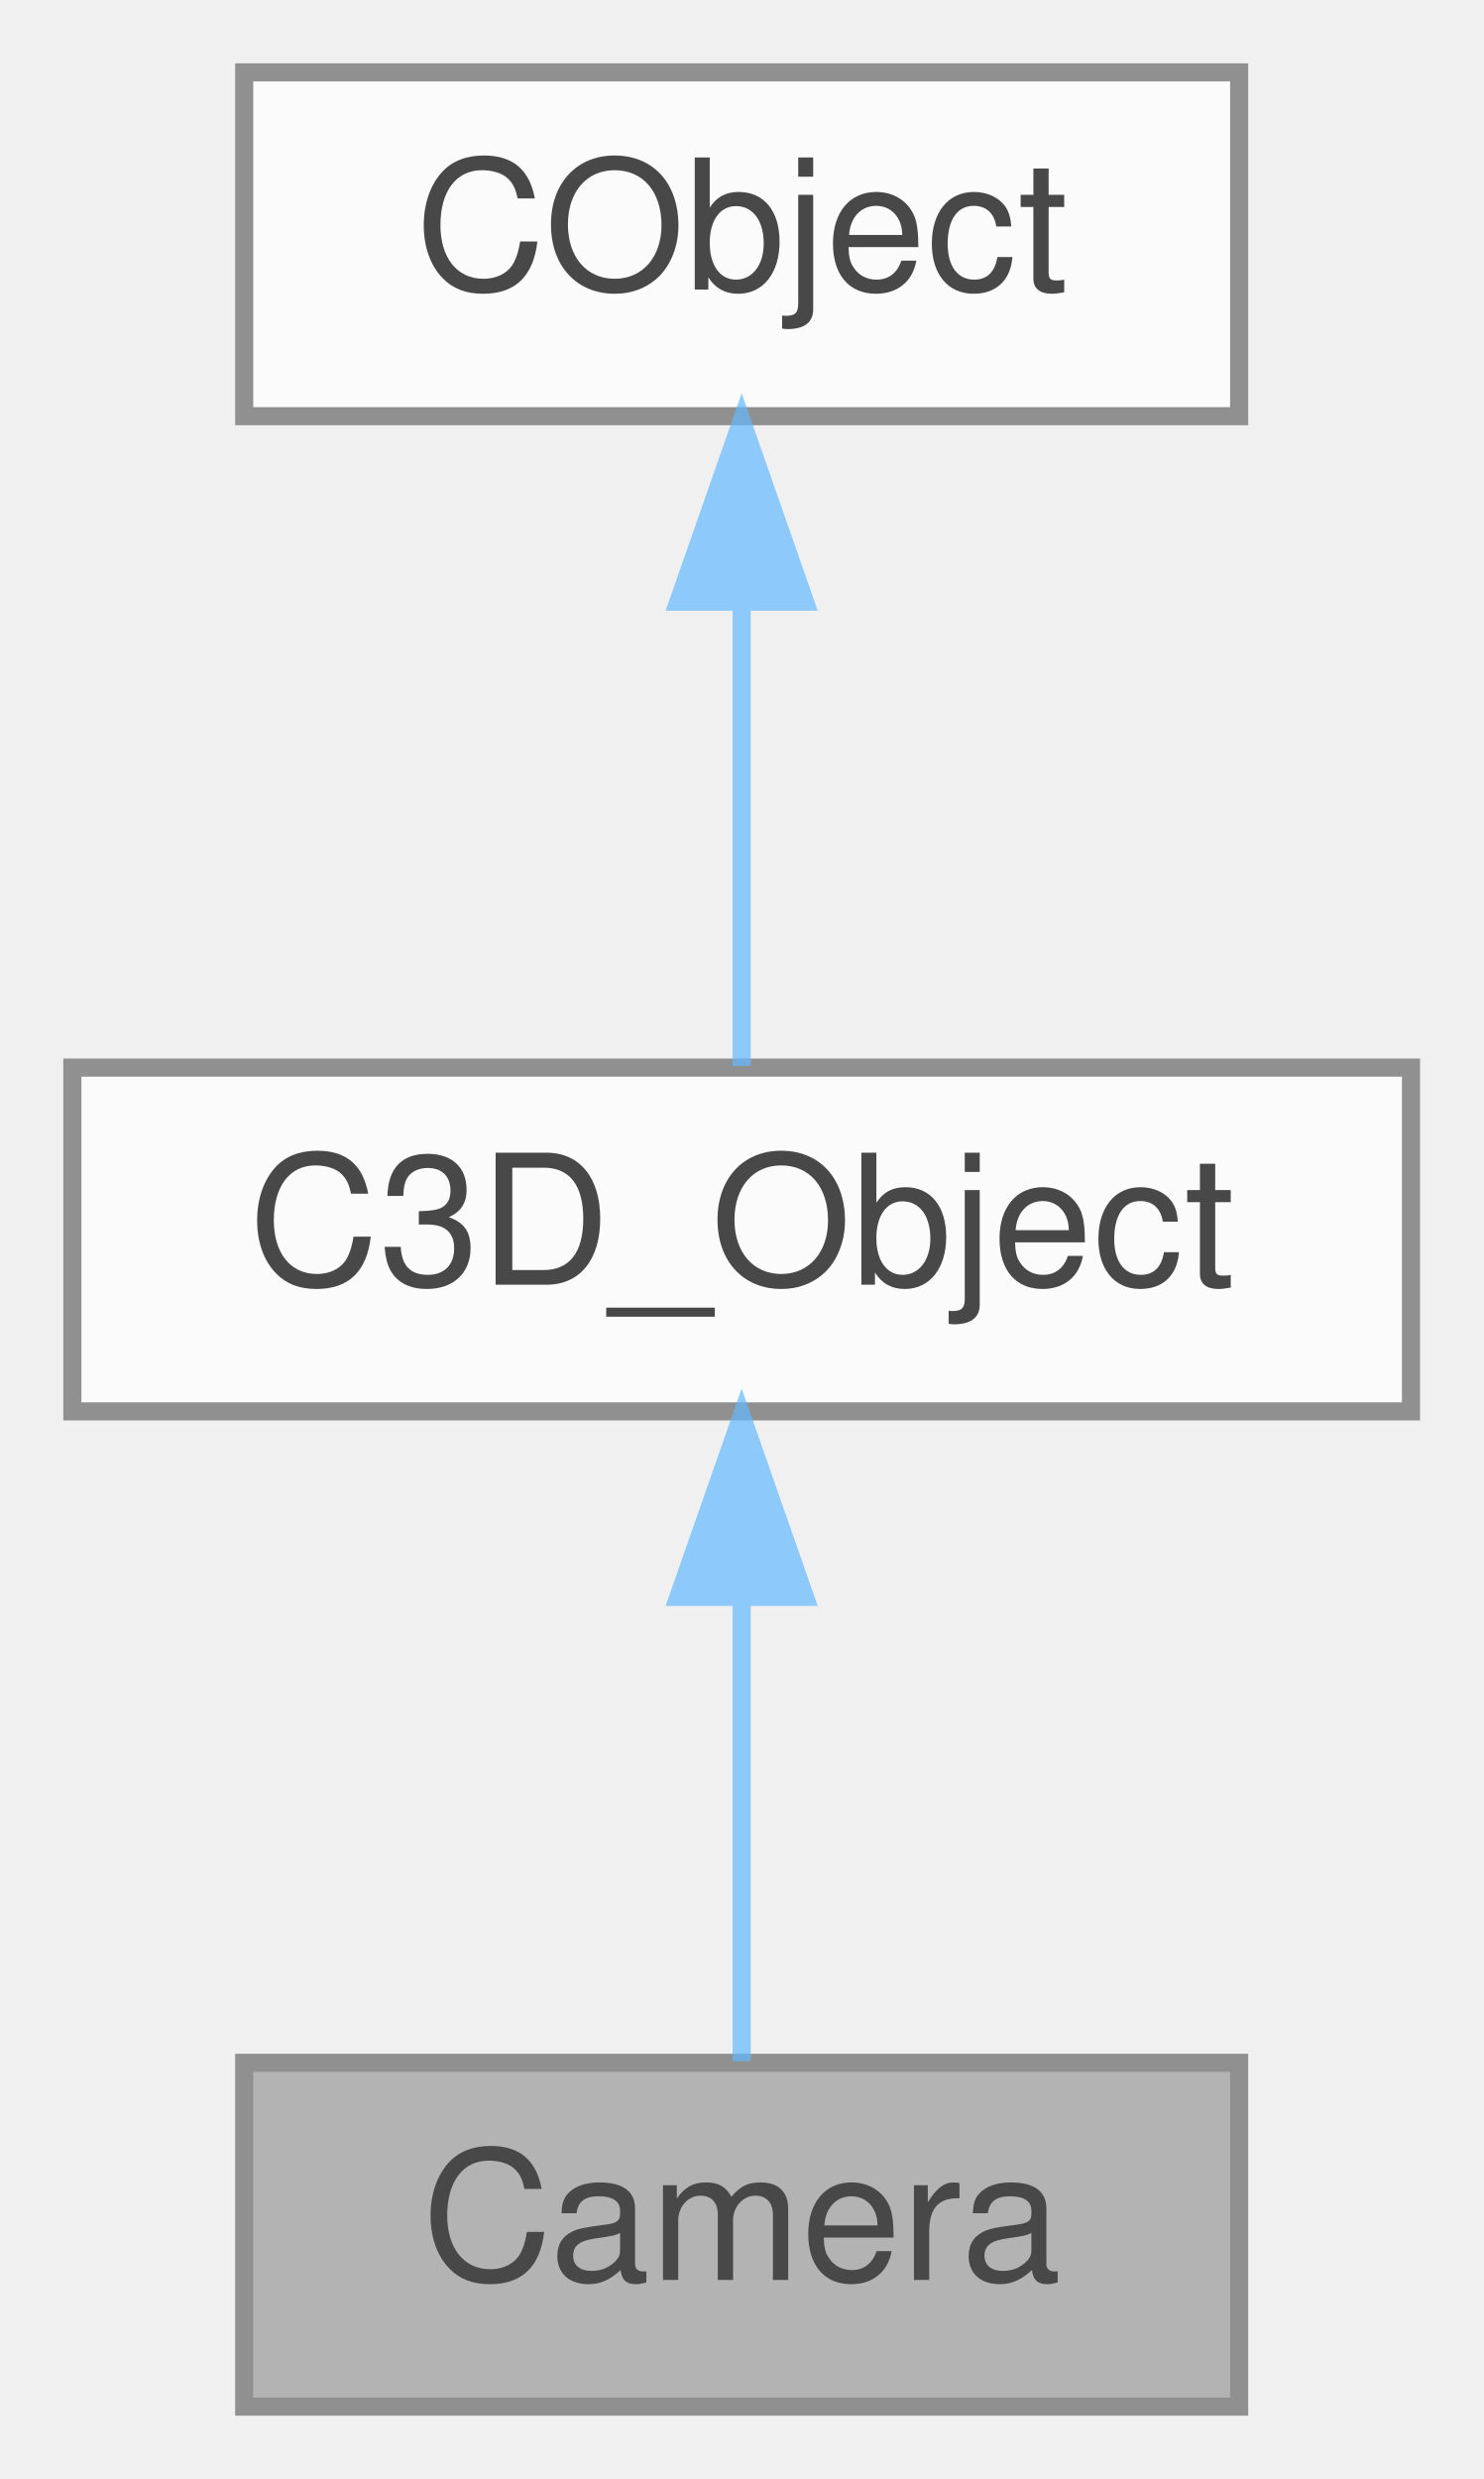
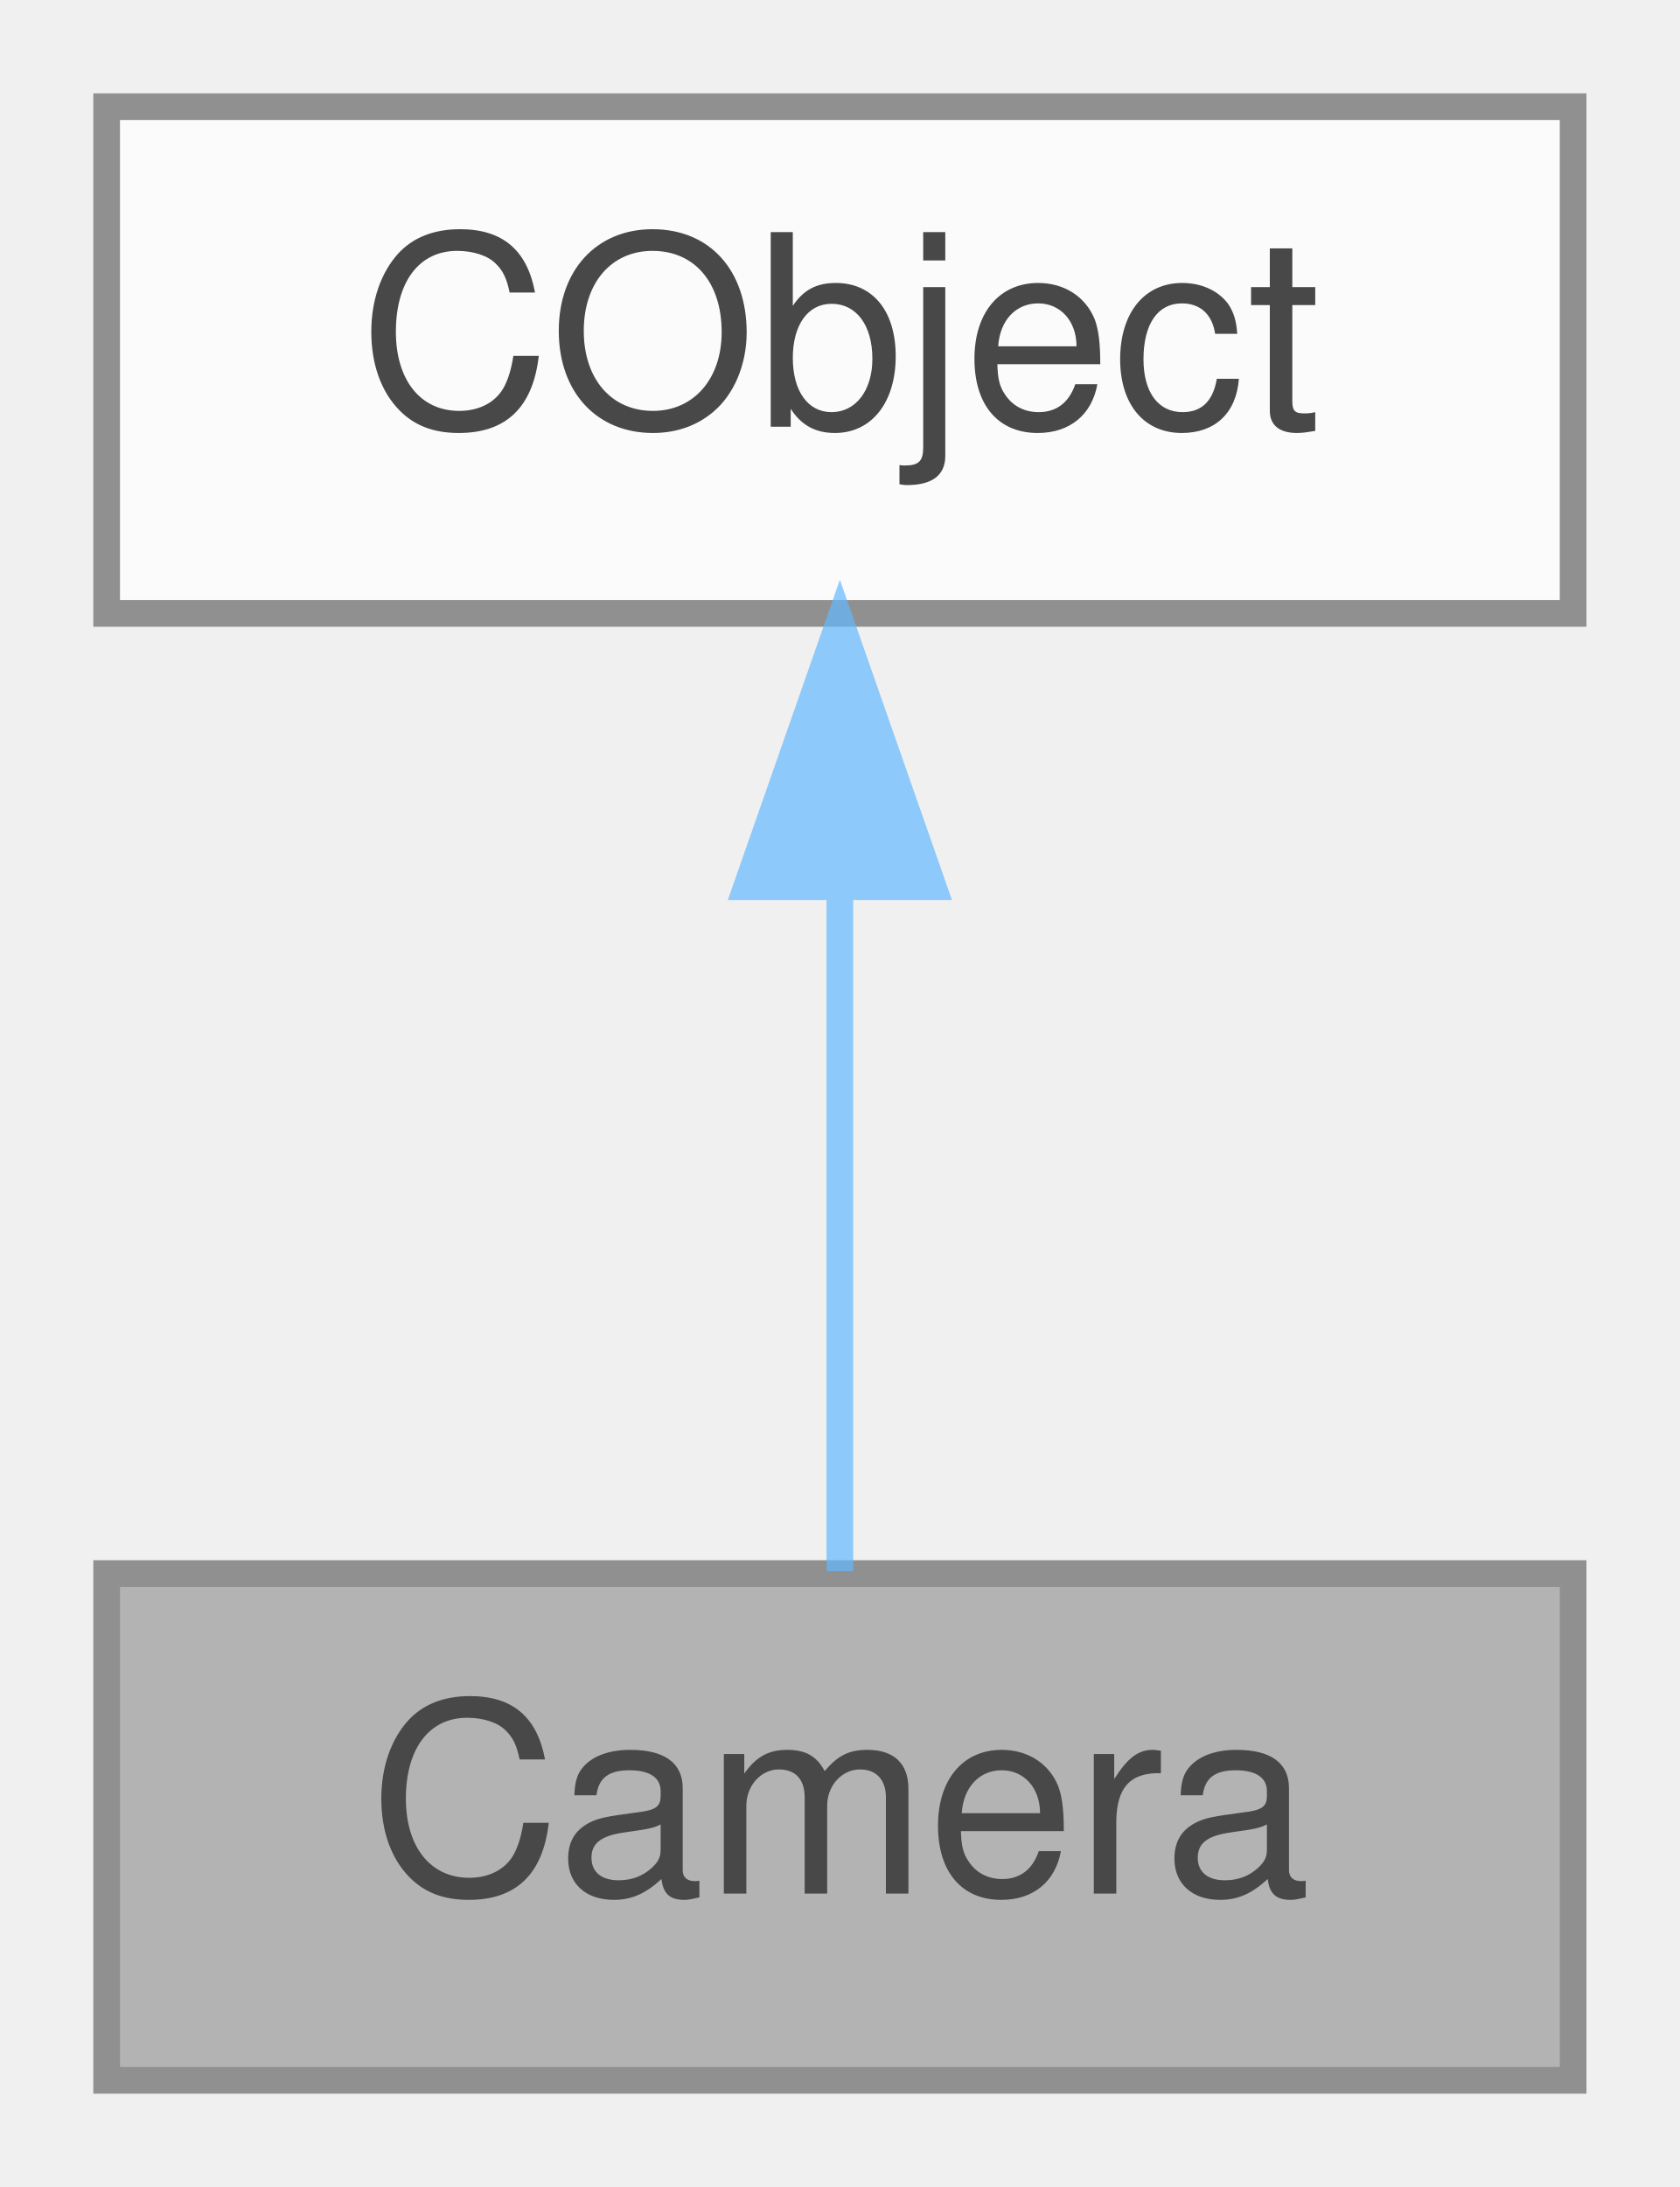
- <svg xmlns="http://www.w3.org/2000/svg" xmlns:xlink="http://www.w3.org/1999/xlink" width="82pt" height="137pt" viewBox="0.00 0.00 82.00 137.00">
+ <svg xmlns="http://www.w3.org/2000/svg" xmlns:xlink="http://www.w3.org/1999/xlink" width="63pt" height="82pt" viewBox="0.00 0.00 63.00 82.00">
  <svg id="main" version="1.1" xml:space="preserve">
    <style type="text/css">
.node, .edge {opacity: 0.7;}
.node.selected, .edge.selected {opacity: 1;}
.edge:hover path { stroke: red; }
.edge:hover polygon { stroke: red; fill: red; }
</style>
    <svg id="graph" class="graph">
-       <g id="graph0" class="graph" transform="scale(1 1) rotate(0) translate(4 133)">
+       <g id="graph0" class="graph" transform="scale(1 1) rotate(0) translate(4 78)">
        <g id="Node000001" class="node">
          <g id="a_Node000001">
            <a xlink:title=" ">
-               <polygon fill="#999999" stroke="#666666" points="64.5,-19 9.5,-19 9.5,0 64.5,0 64.5,-19" />
-               <text text-anchor="middle" x="37" y="-7" font-family="Helvetica,sans-Serif" font-size="10.00">Camera</text>
+               <polygon fill="#999999" stroke="#666666" points="55,-19 0,-19 0,0 55,0 55,-19" />
+               <text text-anchor="middle" x="27.5" y="-7" font-family="Helvetica,sans-Serif" font-size="10.00">Camera</text>
            </a>
          </g>
        </g>
        <g id="Node000002" class="node">
          <g id="a_Node000002">
-             <a xlink:href="classC3D__Object.html" target="_top" xlink:title=" ">
-               <polygon fill="white" stroke="#666666" points="74,-74 0,-74 0,-55 74,-55 74,-74" />
-               <text text-anchor="middle" x="37" y="-62" font-family="Helvetica,sans-Serif" font-size="10.00">C3D_Object</text>
+             <a xlink:href="classCObject.html" target="_top" xlink:title=" ">
+               <polygon fill="white" stroke="#666666" points="55,-74 0,-74 0,-55 55,-55 55,-74" />
+               <text text-anchor="middle" x="27.5" y="-62" font-family="Helvetica,sans-Serif" font-size="10.00">CObject</text>
            </a>
          </g>
        </g>
        <g id="edge1_Node000001_Node000002" class="edge">
          <g id="a_edge1_Node000001_Node000002">
            <a xlink:title=" ">
-               <path fill="none" stroke="#63b8ff" d="M37,-44.66C37,-35.93 37,-25.99 37,-19.09" />
-               <polygon fill="#63b8ff" stroke="#63b8ff" points="33.5,-44.75 37,-54.75 40.5,-44.75 33.5,-44.75" />
-             </a>
-           </g>
-         </g>
-         <g id="Node000003" class="node">
-           <g id="a_Node000003">
-             <a xlink:href="classCObject.html" target="_top" xlink:title=" ">
-               <polygon fill="white" stroke="#666666" points="64.5,-129 9.5,-129 9.5,-110 64.5,-110 64.5,-129" />
-               <text text-anchor="middle" x="37" y="-117" font-family="Helvetica,sans-Serif" font-size="10.00">CObject</text>
-             </a>
-           </g>
-         </g>
-         <g id="edge2_Node000002_Node000003" class="edge">
-           <g id="a_edge2_Node000002_Node000003">
-             <a xlink:title=" ">
-               <path fill="none" stroke="#63b8ff" d="M37,-99.66C37,-90.93 37,-80.99 37,-74.09" />
-               <polygon fill="#63b8ff" stroke="#63b8ff" points="33.5,-99.75 37,-109.75 40.5,-99.75 33.5,-99.75" />
+               <path fill="none" stroke="#63b8ff" d="M27.5,-44.66C27.5,-35.93 27.5,-25.99 27.5,-19.09" />
+               <polygon fill="#63b8ff" stroke="#63b8ff" points="24,-44.75 27.5,-54.75 31,-44.75 24,-44.75" />
            </a>
          </g>
        </g>
      </g>
    </svg>
  </svg>
  <style type="text/css">

[data-mouse-over-selected='false'] { opacity: 0.7; }
[data-mouse-over-selected='true']  { opacity: 1.0; }

</style>
</svg>
